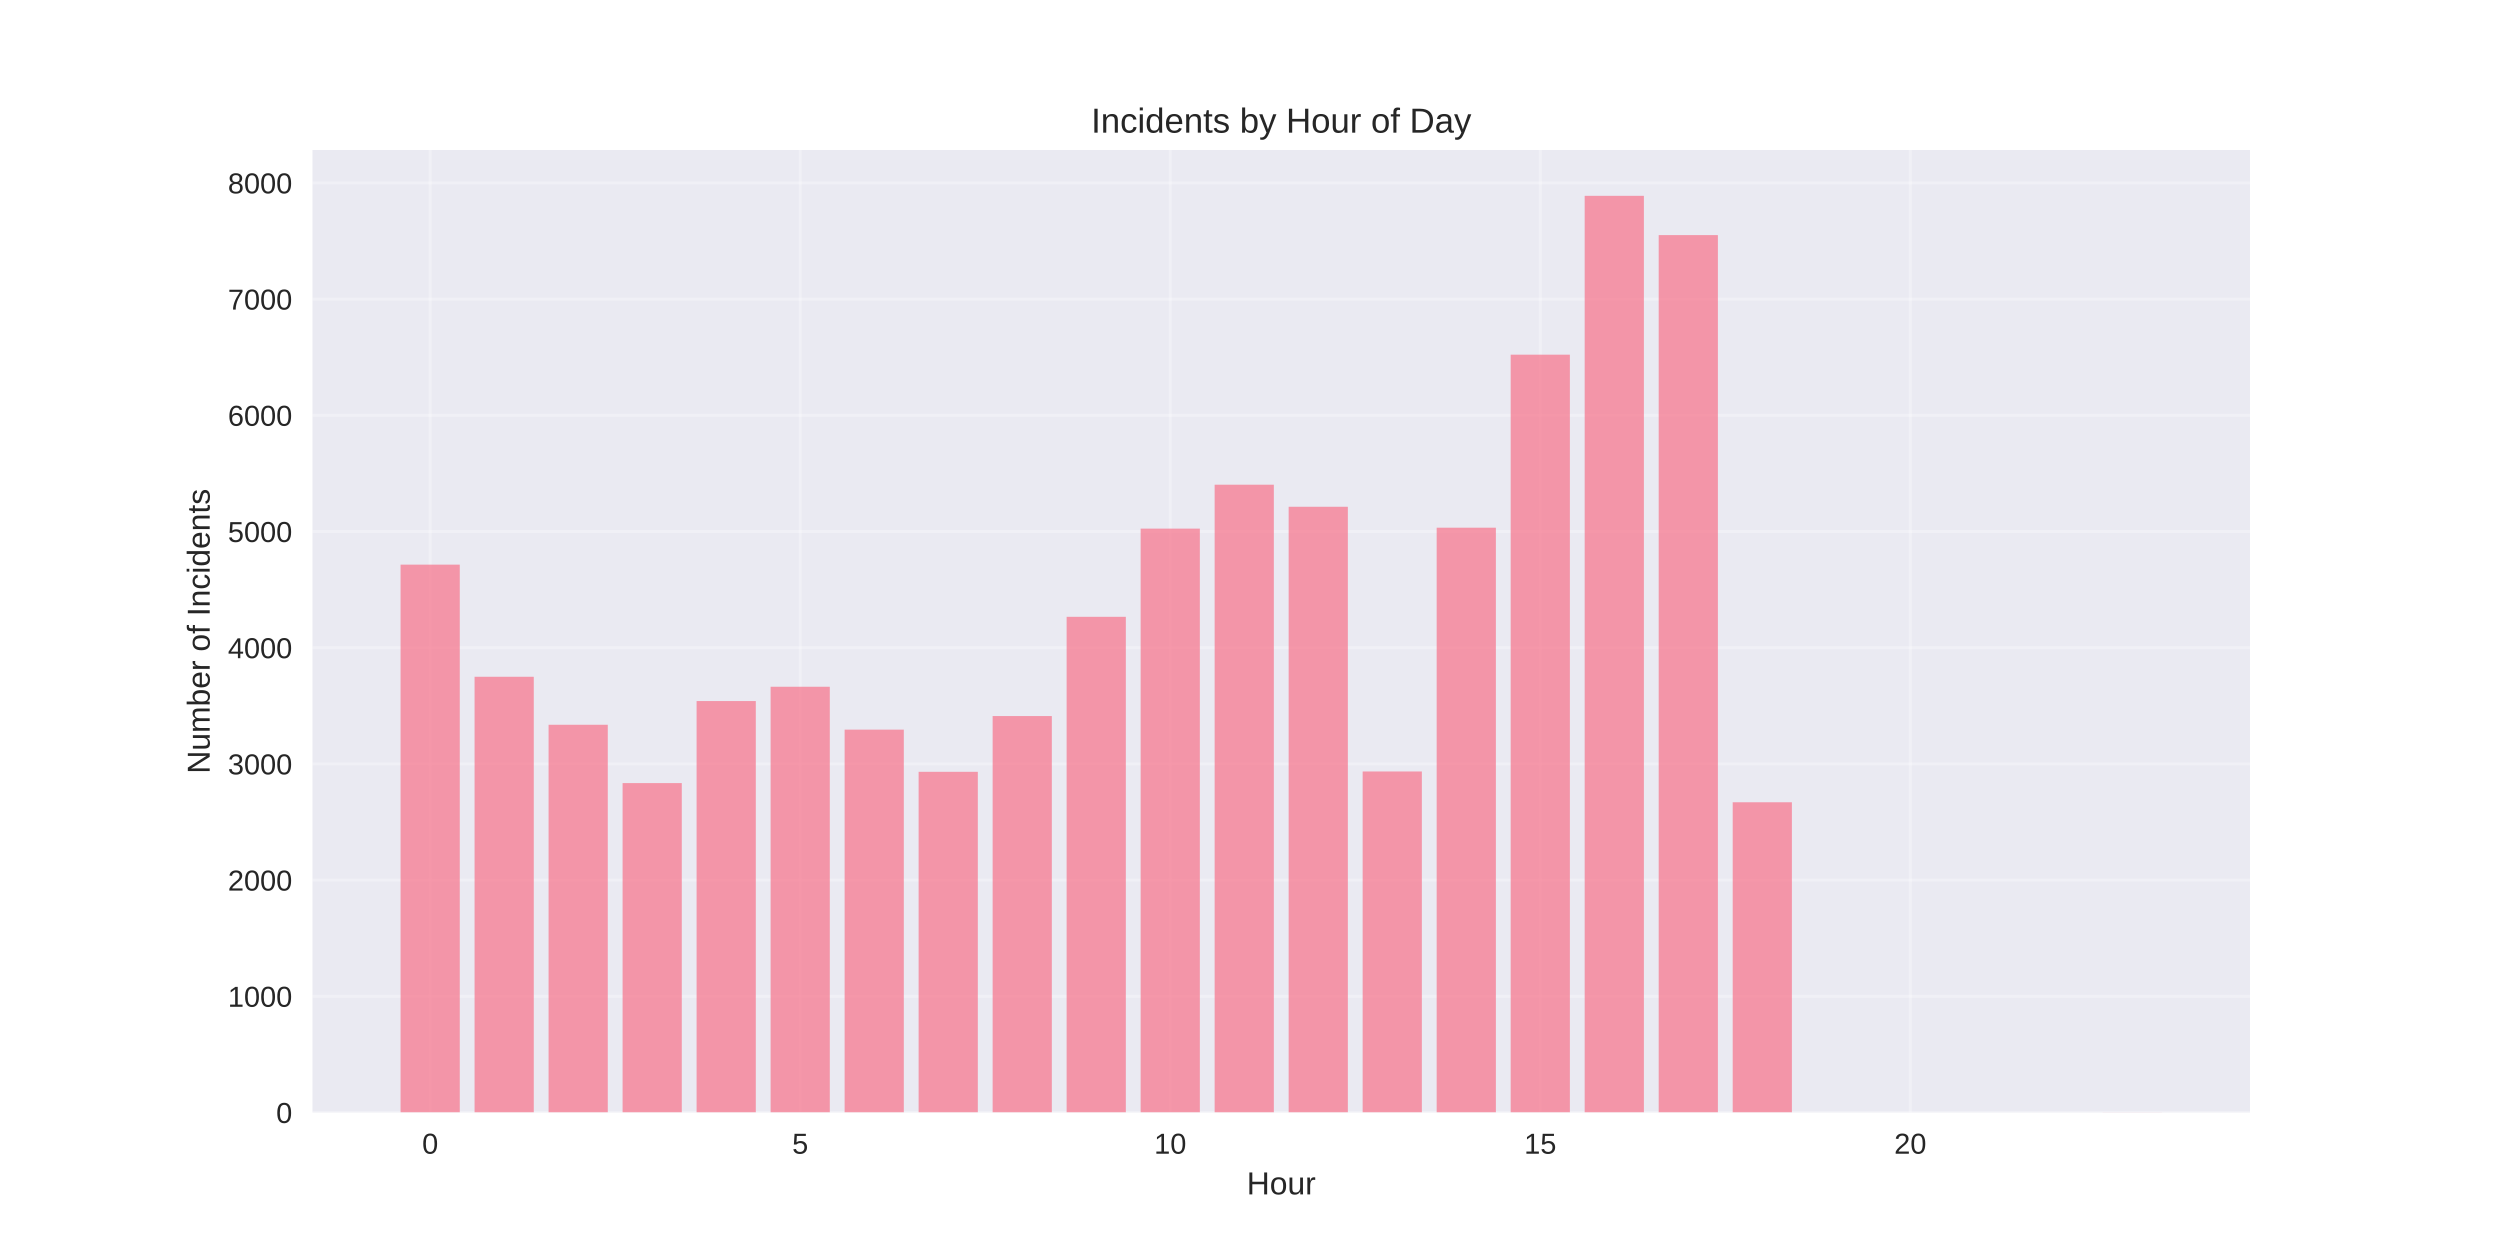
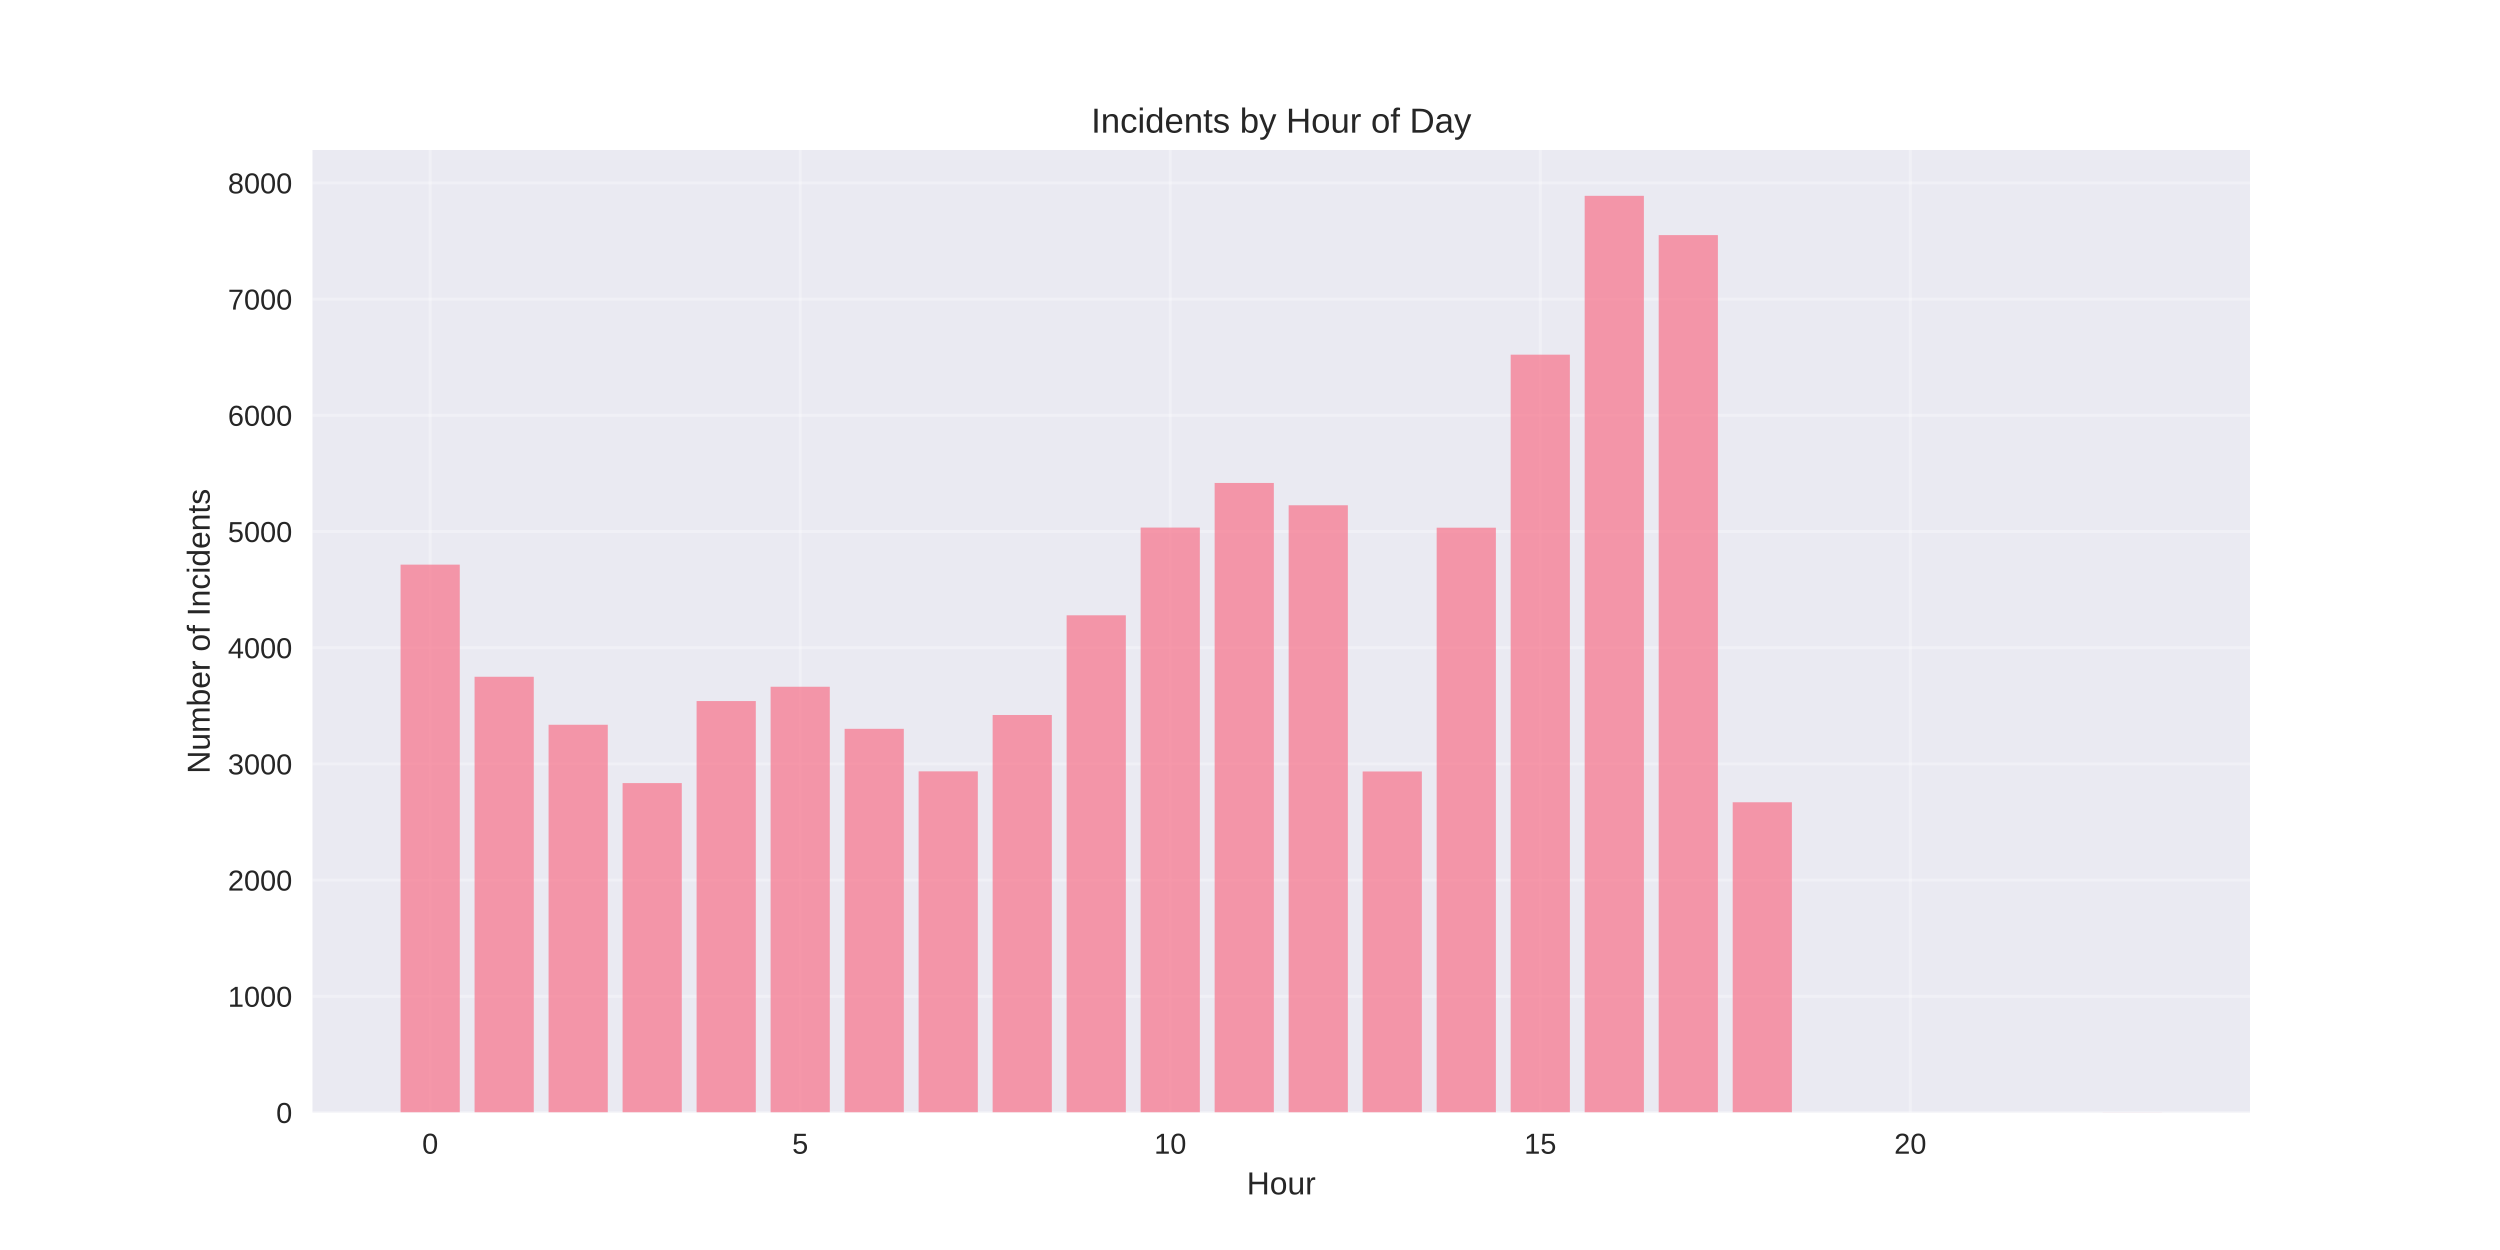
<svg xmlns="http://www.w3.org/2000/svg" width="864pt" height="432pt" viewBox="0 0 864 432" version="1.1">
  <defs>
    <style type="text/css">*{stroke-linejoin: round; stroke-linecap: butt}</style>
  </defs>
  <g id="figure_1">
    <g id="patch_1">
      <path d="M 0 432  L 864 432  L 864 0  L 0 0  z " style="fill: #ffffff" />
    </g>
    <g id="axes_1">
      <g id="patch_2">
        <path d="M 108 384.48  L 777.6 384.48  L 777.6 51.84  L 108 51.84  z " style="fill: #eaeaf2" />
      </g>
      <g id="matplotlib.axis_1">
        <g id="xtick_1">
          <g id="line2d_1">
-             <path d="M 148.667 384.48  L 148.667 51.84  " clip-path="url(#p9ad65d3a8a)" style="fill: none; stroke: #ffffff; stroke-opacity: 0.3; stroke-linecap: round" />
+             <path d="M 148.667 384.48  L 148.667 51.84  " clip-path="url(#p8872f78c92)" style="fill: none; stroke: #ffffff; stroke-opacity: 0.3; stroke-linecap: round" />
          </g>
          <g id="line2d_2" />
          <g id="text_1">
            <text style="fill: #262626; font: 10px 'Arial', 'Liberation Sans', 'DejaVu Sans', 'Bitstream Vera Sans', sans-serif; text-anchor: middle" x="148.667" y="398.727" transform="rotate(-0 148.6671 398.7269)">0</text>
          </g>
        </g>
        <g id="xtick_2">
          <g id="line2d_3">
-             <path d="M 276.551 384.48  L 276.551 51.84  " clip-path="url(#p9ad65d3a8a)" style="fill: none; stroke: #ffffff; stroke-opacity: 0.3; stroke-linecap: round" />
+             <path d="M 276.551 384.48  L 276.551 51.84  " clip-path="url(#p8872f78c92)" style="fill: none; stroke: #ffffff; stroke-opacity: 0.3; stroke-linecap: round" />
          </g>
          <g id="line2d_4" />
          <g id="text_2">
            <text style="fill: #262626; font: 10px 'Arial', 'Liberation Sans', 'DejaVu Sans', 'Bitstream Vera Sans', sans-serif; text-anchor: middle" x="276.551" y="398.727" transform="rotate(-0 276.551 398.7269)">5</text>
          </g>
        </g>
        <g id="xtick_3">
          <g id="line2d_5">
-             <path d="M 404.435 384.48  L 404.435 51.84  " clip-path="url(#p9ad65d3a8a)" style="fill: none; stroke: #ffffff; stroke-opacity: 0.3; stroke-linecap: round" />
+             <path d="M 404.435 384.48  L 404.435 51.84  " clip-path="url(#p8872f78c92)" style="fill: none; stroke: #ffffff; stroke-opacity: 0.3; stroke-linecap: round" />
          </g>
          <g id="line2d_6" />
          <g id="text_3">
            <text style="fill: #262626; font: 10px 'Arial', 'Liberation Sans', 'DejaVu Sans', 'Bitstream Vera Sans', sans-serif; text-anchor: middle" x="404.435" y="398.727" transform="rotate(-0 404.4348 398.7269)">10</text>
          </g>
        </g>
        <g id="xtick_4">
          <g id="line2d_7">
-             <path d="M 532.319 384.48  L 532.319 51.84  " clip-path="url(#p9ad65d3a8a)" style="fill: none; stroke: #ffffff; stroke-opacity: 0.3; stroke-linecap: round" />
+             <path d="M 532.319 384.48  L 532.319 51.84  " clip-path="url(#p8872f78c92)" style="fill: none; stroke: #ffffff; stroke-opacity: 0.3; stroke-linecap: round" />
          </g>
          <g id="line2d_8" />
          <g id="text_4">
            <text style="fill: #262626; font: 10px 'Arial', 'Liberation Sans', 'DejaVu Sans', 'Bitstream Vera Sans', sans-serif; text-anchor: middle" x="532.319" y="398.727" transform="rotate(-0 532.3187 398.7269)">15</text>
          </g>
        </g>
        <g id="xtick_5">
          <g id="line2d_9">
-             <path d="M 660.203 384.48  L 660.203 51.84  " clip-path="url(#p9ad65d3a8a)" style="fill: none; stroke: #ffffff; stroke-opacity: 0.3; stroke-linecap: round" />
+             <path d="M 660.203 384.48  L 660.203 51.84  " clip-path="url(#p8872f78c92)" style="fill: none; stroke: #ffffff; stroke-opacity: 0.3; stroke-linecap: round" />
          </g>
          <g id="line2d_10" />
          <g id="text_5">
            <text style="fill: #262626; font: 10px 'Arial', 'Liberation Sans', 'DejaVu Sans', 'Bitstream Vera Sans', sans-serif; text-anchor: middle" x="660.203" y="398.727" transform="rotate(-0 660.2026 398.7269)">20</text>
          </g>
        </g>
        <g id="text_6">
          <text style="fill: #262626; font: 11px 'Arial', 'Liberation Sans', 'DejaVu Sans', 'Bitstream Vera Sans', sans-serif; text-anchor: middle" x="442.8" y="412.773" transform="rotate(-0 442.8 412.7734)">Hour</text>
        </g>
      </g>
      <g id="matplotlib.axis_2">
        <g id="ytick_1">
          <g id="line2d_11">
-             <path d="M 108 384.48  L 777.6 384.48  " clip-path="url(#p9ad65d3a8a)" style="fill: none; stroke: #ffffff; stroke-opacity: 0.3; stroke-linecap: round" />
+             <path d="M 108 384.48  L 777.6 384.48  " clip-path="url(#p8872f78c92)" style="fill: none; stroke: #ffffff; stroke-opacity: 0.3; stroke-linecap: round" />
          </g>
          <g id="line2d_12" />
          <g id="text_7">
            <text style="fill: #262626; font: 10px 'Arial', 'Liberation Sans', 'DejaVu Sans', 'Bitstream Vera Sans', sans-serif; text-anchor: end" x="101" y="388.103" transform="rotate(-0 101 388.1034)">0</text>
          </g>
        </g>
        <g id="ytick_2">
          <g id="line2d_13">
-             <path d="M 108 344.323  L 777.6 344.323  " clip-path="url(#p9ad65d3a8a)" style="fill: none; stroke: #ffffff; stroke-opacity: 0.3; stroke-linecap: round" />
+             <path d="M 108 344.323  L 777.6 344.323  " clip-path="url(#p8872f78c92)" style="fill: none; stroke: #ffffff; stroke-opacity: 0.3; stroke-linecap: round" />
          </g>
          <g id="line2d_14" />
          <g id="text_8">
            <text style="fill: #262626; font: 10px 'Arial', 'Liberation Sans', 'DejaVu Sans', 'Bitstream Vera Sans', sans-serif; text-anchor: end" x="101" y="347.946" transform="rotate(-0 101 347.9463)">1000</text>
          </g>
        </g>
        <g id="ytick_3">
          <g id="line2d_15">
-             <path d="M 108 304.166  L 777.6 304.166  " clip-path="url(#p9ad65d3a8a)" style="fill: none; stroke: #ffffff; stroke-opacity: 0.3; stroke-linecap: round" />
+             <path d="M 108 304.166  L 777.6 304.166  " clip-path="url(#p8872f78c92)" style="fill: none; stroke: #ffffff; stroke-opacity: 0.3; stroke-linecap: round" />
          </g>
          <g id="line2d_16" />
          <g id="text_9">
            <text style="fill: #262626; font: 10px 'Arial', 'Liberation Sans', 'DejaVu Sans', 'Bitstream Vera Sans', sans-serif; text-anchor: end" x="101" y="307.789" transform="rotate(-0 101 307.7891)">2000</text>
          </g>
        </g>
        <g id="ytick_4">
          <g id="line2d_17">
-             <path d="M 108 264.008  L 777.6 264.008  " clip-path="url(#p9ad65d3a8a)" style="fill: none; stroke: #ffffff; stroke-opacity: 0.3; stroke-linecap: round" />
+             <path d="M 108 264.008  L 777.6 264.008  " clip-path="url(#p8872f78c92)" style="fill: none; stroke: #ffffff; stroke-opacity: 0.3; stroke-linecap: round" />
          </g>
          <g id="line2d_18" />
          <g id="text_10">
            <text style="fill: #262626; font: 10px 'Arial', 'Liberation Sans', 'DejaVu Sans', 'Bitstream Vera Sans', sans-serif; text-anchor: end" x="101" y="267.632" transform="rotate(-0 101 267.6319)">3000</text>
          </g>
        </g>
        <g id="ytick_5">
          <g id="line2d_19">
-             <path d="M 108 223.851  L 777.6 223.851  " clip-path="url(#p9ad65d3a8a)" style="fill: none; stroke: #ffffff; stroke-opacity: 0.3; stroke-linecap: round" />
+             <path d="M 108 223.851  L 777.6 223.851  " clip-path="url(#p8872f78c92)" style="fill: none; stroke: #ffffff; stroke-opacity: 0.3; stroke-linecap: round" />
          </g>
          <g id="line2d_20" />
          <g id="text_11">
            <text style="fill: #262626; font: 10px 'Arial', 'Liberation Sans', 'DejaVu Sans', 'Bitstream Vera Sans', sans-serif; text-anchor: end" x="101" y="227.475" transform="rotate(-0 101 227.4747)">4000</text>
          </g>
        </g>
        <g id="ytick_6">
          <g id="line2d_21">
-             <path d="M 108 183.694  L 777.6 183.694  " clip-path="url(#p9ad65d3a8a)" style="fill: none; stroke: #ffffff; stroke-opacity: 0.3; stroke-linecap: round" />
+             <path d="M 108 183.694  L 777.6 183.694  " clip-path="url(#p8872f78c92)" style="fill: none; stroke: #ffffff; stroke-opacity: 0.3; stroke-linecap: round" />
          </g>
          <g id="line2d_22" />
          <g id="text_12">
            <text style="fill: #262626; font: 10px 'Arial', 'Liberation Sans', 'DejaVu Sans', 'Bitstream Vera Sans', sans-serif; text-anchor: end" x="101" y="187.318" transform="rotate(-0 101 187.3175)">5000</text>
          </g>
        </g>
        <g id="ytick_7">
          <g id="line2d_23">
-             <path d="M 108 143.537  L 777.6 143.537  " clip-path="url(#p9ad65d3a8a)" style="fill: none; stroke: #ffffff; stroke-opacity: 0.3; stroke-linecap: round" />
+             <path d="M 108 143.537  L 777.6 143.537  " clip-path="url(#p8872f78c92)" style="fill: none; stroke: #ffffff; stroke-opacity: 0.3; stroke-linecap: round" />
          </g>
          <g id="line2d_24" />
          <g id="text_13">
            <text style="fill: #262626; font: 10px 'Arial', 'Liberation Sans', 'DejaVu Sans', 'Bitstream Vera Sans', sans-serif; text-anchor: end" x="101" y="147.16" transform="rotate(-0 101 147.1604)">6000</text>
          </g>
        </g>
        <g id="ytick_8">
          <g id="line2d_25">
-             <path d="M 108 103.38  L 777.6 103.38  " clip-path="url(#p9ad65d3a8a)" style="fill: none; stroke: #ffffff; stroke-opacity: 0.3; stroke-linecap: round" />
+             <path d="M 108 103.38  L 777.6 103.38  " clip-path="url(#p8872f78c92)" style="fill: none; stroke: #ffffff; stroke-opacity: 0.3; stroke-linecap: round" />
          </g>
          <g id="line2d_26" />
          <g id="text_14">
            <text style="fill: #262626; font: 10px 'Arial', 'Liberation Sans', 'DejaVu Sans', 'Bitstream Vera Sans', sans-serif; text-anchor: end" x="101" y="107.003" transform="rotate(-0 101 107.0032)">7000</text>
          </g>
        </g>
        <g id="ytick_9">
          <g id="line2d_27">
-             <path d="M 108 63.223  L 777.6 63.223  " clip-path="url(#p9ad65d3a8a)" style="fill: none; stroke: #ffffff; stroke-opacity: 0.3; stroke-linecap: round" />
+             <path d="M 108 63.223  L 777.6 63.223  " clip-path="url(#p8872f78c92)" style="fill: none; stroke: #ffffff; stroke-opacity: 0.3; stroke-linecap: round" />
          </g>
          <g id="line2d_28" />
          <g id="text_15">
            <text style="fill: #262626; font: 10px 'Arial', 'Liberation Sans', 'DejaVu Sans', 'Bitstream Vera Sans', sans-serif; text-anchor: end" x="101" y="66.846" transform="rotate(-0 101 66.84599)">8000</text>
          </g>
        </g>
        <g id="text_16">
          <text style="fill: #262626; font: 11px 'Arial', 'Liberation Sans', 'DejaVu Sans', 'Bitstream Vera Sans', sans-serif; text-anchor: middle" x="72.474" y="218.16" transform="rotate(-90 72.47375 218.16)">Number of Incidents</text>
        </g>
      </g>
      <g id="patch_3">
-         <path d="M 138.436 384.48  L 158.898 384.48  L 158.898 195.139  L 138.436 195.139  z " clip-path="url(#p9ad65d3a8a)" style="fill: #f77189; opacity: 0.7" />
+         <path d="M 138.436 384.48  L 158.898 384.48  L 158.898 195.139  L 138.436 195.139  z " clip-path="url(#p8872f78c92)" style="fill: #f77189; opacity: 0.7" />
      </g>
      <g id="patch_4">
-         <path d="M 164.013 384.48  L 184.475 384.48  L 184.475 233.891  L 164.013 233.891  z " clip-path="url(#p9ad65d3a8a)" style="fill: #f77189; opacity: 0.7" />
+         <path d="M 164.013 384.48  L 184.475 384.48  L 184.475 233.891  L 164.013 233.891  z " clip-path="url(#p8872f78c92)" style="fill: #f77189; opacity: 0.7" />
      </g>
      <g id="patch_5">
-         <path d="M 189.59 384.48  L 210.051 384.48  L 210.051 250.475  L 189.59 250.475  z " clip-path="url(#p9ad65d3a8a)" style="fill: #f77189; opacity: 0.7" />
+         <path d="M 189.59 384.48  L 210.051 384.48  L 210.051 250.475  L 189.59 250.475  z " clip-path="url(#p8872f78c92)" style="fill: #f77189; opacity: 0.7" />
      </g>
      <g id="patch_6">
-         <path d="M 215.167 384.48  L 235.628 384.48  L 235.628 270.634  L 215.167 270.634  z " clip-path="url(#p9ad65d3a8a)" style="fill: #f77189; opacity: 0.7" />
+         <path d="M 215.167 384.48  L 235.628 384.48  L 235.628 270.634  L 215.167 270.634  z " clip-path="url(#p8872f78c92)" style="fill: #f77189; opacity: 0.7" />
      </g>
      <g id="patch_7">
-         <path d="M 240.743 384.48  L 261.205 384.48  L 261.205 242.283  L 240.743 242.283  z " clip-path="url(#p9ad65d3a8a)" style="fill: #f77189; opacity: 0.7" />
+         <path d="M 240.743 384.48  L 261.205 384.48  L 261.205 242.283  L 240.743 242.283  z " clip-path="url(#p8872f78c92)" style="fill: #f77189; opacity: 0.7" />
      </g>
      <g id="patch_8">
-         <path d="M 266.32 384.48  L 286.782 384.48  L 286.782 237.344  L 266.32 237.344  z " clip-path="url(#p9ad65d3a8a)" style="fill: #f77189; opacity: 0.7" />
+         <path d="M 266.32 384.48  L 286.782 384.48  L 286.782 237.344  L 266.32 237.344  z " clip-path="url(#p8872f78c92)" style="fill: #f77189; opacity: 0.7" />
      </g>
      <g id="patch_9">
-         <path d="M 291.897 384.48  L 312.358 384.48  L 312.358 252.162  L 291.897 252.162  z " clip-path="url(#p9ad65d3a8a)" style="fill: #f77189; opacity: 0.7" />
+         <path d="M 291.897 384.48  L 312.358 384.48  L 312.358 251.881  L 291.897 251.881  z " clip-path="url(#p8872f78c92)" style="fill: #f77189; opacity: 0.7" />
      </g>
      <g id="patch_10">
-         <path d="M 317.474 384.48  L 337.935 384.48  L 337.935 266.739  L 317.474 266.739  z " clip-path="url(#p9ad65d3a8a)" style="fill: #f77189; opacity: 0.7" />
+         <path d="M 317.474 384.48  L 337.935 384.48  L 337.935 266.579  L 317.474 266.579  z " clip-path="url(#p8872f78c92)" style="fill: #f77189; opacity: 0.7" />
      </g>
      <g id="patch_11">
-         <path d="M 343.051 384.48  L 363.512 384.48  L 363.512 247.464  L 343.051 247.464  z " clip-path="url(#p9ad65d3a8a)" style="fill: #f77189; opacity: 0.7" />
+         <path d="M 343.051 384.48  L 363.512 384.48  L 363.512 247.102  L 343.051 247.102  z " clip-path="url(#p8872f78c92)" style="fill: #f77189; opacity: 0.7" />
      </g>
      <g id="patch_12">
-         <path d="M 368.627 384.48  L 389.089 384.48  L 389.089 213.169  L 368.627 213.169  z " clip-path="url(#p9ad65d3a8a)" style="fill: #f77189; opacity: 0.7" />
+         <path d="M 368.627 384.48  L 389.089 384.48  L 389.089 212.647  L 368.627 212.647  z " clip-path="url(#p8872f78c92)" style="fill: #f77189; opacity: 0.7" />
      </g>
      <g id="patch_13">
-         <path d="M 394.204 384.48  L 414.666 384.48  L 414.666 182.69  L 394.204 182.69  z " clip-path="url(#p9ad65d3a8a)" style="fill: #f77189; opacity: 0.7" />
+         <path d="M 394.204 384.48  L 414.666 384.48  L 414.666 182.329  L 394.204 182.329  z " clip-path="url(#p8872f78c92)" style="fill: #f77189; opacity: 0.7" />
      </g>
      <g id="patch_14">
-         <path d="M 419.781 384.48  L 440.242 384.48  L 440.242 167.511  L 419.781 167.511  z " clip-path="url(#p9ad65d3a8a)" style="fill: #f77189; opacity: 0.7" />
+         <path d="M 419.781 384.48  L 440.242 384.48  L 440.242 166.908  L 419.781 166.908  z " clip-path="url(#p8872f78c92)" style="fill: #f77189; opacity: 0.7" />
      </g>
      <g id="patch_15">
-         <path d="M 445.358 384.48  L 465.819 384.48  L 465.819 175.141  L 445.358 175.141  z " clip-path="url(#p9ad65d3a8a)" style="fill: #f77189; opacity: 0.7" />
+         <path d="M 445.358 384.48  L 465.819 384.48  L 465.819 174.619  L 445.358 174.619  z " clip-path="url(#p8872f78c92)" style="fill: #f77189; opacity: 0.7" />
      </g>
      <g id="patch_16">
-         <path d="M 470.934 384.48  L 491.396 384.48  L 491.396 266.619  L 470.934 266.619  z " clip-path="url(#p9ad65d3a8a)" style="fill: #f77189; opacity: 0.7" />
+         <path d="M 470.934 384.48  L 491.396 384.48  L 491.396 266.619  L 470.934 266.619  z " clip-path="url(#p8872f78c92)" style="fill: #f77189; opacity: 0.7" />
      </g>
      <g id="patch_17">
-         <path d="M 496.511 384.48  L 516.973 384.48  L 516.973 182.369  L 496.511 182.369  z " clip-path="url(#p9ad65d3a8a)" style="fill: #f77189; opacity: 0.7" />
+         <path d="M 496.511 384.48  L 516.973 384.48  L 516.973 182.369  L 496.511 182.369  z " clip-path="url(#p8872f78c92)" style="fill: #f77189; opacity: 0.7" />
      </g>
      <g id="patch_18">
-         <path d="M 522.088 384.48  L 542.549 384.48  L 542.549 122.575  L 522.088 122.575  z " clip-path="url(#p9ad65d3a8a)" style="fill: #f77189; opacity: 0.7" />
+         <path d="M 522.088 384.48  L 542.549 384.48  L 542.549 122.575  L 522.088 122.575  z " clip-path="url(#p8872f78c92)" style="fill: #f77189; opacity: 0.7" />
      </g>
      <g id="patch_19">
-         <path d="M 547.665 384.48  L 568.126 384.48  L 568.126 67.68  L 547.665 67.68  z " clip-path="url(#p9ad65d3a8a)" style="fill: #f77189; opacity: 0.7" />
+         <path d="M 547.665 384.48  L 568.126 384.48  L 568.126 67.68  L 547.665 67.68  z " clip-path="url(#p8872f78c92)" style="fill: #f77189; opacity: 0.7" />
      </g>
      <g id="patch_20">
-         <path d="M 573.242 384.48  L 593.703 384.48  L 593.703 81.253  L 573.242 81.253  z " clip-path="url(#p9ad65d3a8a)" style="fill: #f77189; opacity: 0.7" />
+         <path d="M 573.242 384.48  L 593.703 384.48  L 593.703 81.253  L 573.242 81.253  z " clip-path="url(#p8872f78c92)" style="fill: #f77189; opacity: 0.7" />
      </g>
      <g id="patch_21">
-         <path d="M 598.818 384.48  L 619.28 384.48  L 619.28 277.26  L 598.818 277.26  z " clip-path="url(#p9ad65d3a8a)" style="fill: #f77189; opacity: 0.7" />
+         <path d="M 598.818 384.48  L 619.28 384.48  L 619.28 277.26  L 598.818 277.26  z " clip-path="url(#p8872f78c92)" style="fill: #f77189; opacity: 0.7" />
      </g>
      <g id="patch_22">
-         <path d="M 726.702 384.48  L 747.164 384.48  L 747.164 384.44  L 726.702 384.44  z " clip-path="url(#p9ad65d3a8a)" style="fill: #f77189; opacity: 0.7" />
+         <path d="M 726.702 384.48  L 747.164 384.48  L 747.164 384.44  L 726.702 384.44  z " clip-path="url(#p8872f78c92)" style="fill: #f77189; opacity: 0.7" />
      </g>
      <g id="patch_23">
        <path d="M 108 384.48  L 108 51.84  " style="fill: none" />
      </g>
      <g id="patch_24">
        <path d="M 777.6 384.48  L 777.6 51.84  " style="fill: none" />
      </g>
      <g id="patch_25">
        <path d="M 108 384.48  L 777.6 384.48  " style="fill: none" />
      </g>
      <g id="patch_26">
        <path d="M 108 51.84  L 777.6 51.84  " style="fill: none" />
      </g>
      <g id="text_17">
        <text style="fill: #262626; font: 12px 'Arial', 'Liberation Sans', 'DejaVu Sans', 'Bitstream Vera Sans', sans-serif; text-anchor: middle" x="442.8" y="45.84" transform="rotate(-0 442.8 45.84)">Incidents by Hour of Day</text>
      </g>
    </g>
  </g>
  <defs>
-     <clipPath id="p9ad65d3a8a">
+     <clipPath id="p8872f78c92">
      <rect x="108" y="51.84" width="669.6" height="332.64" />
    </clipPath>
  </defs>
</svg>
